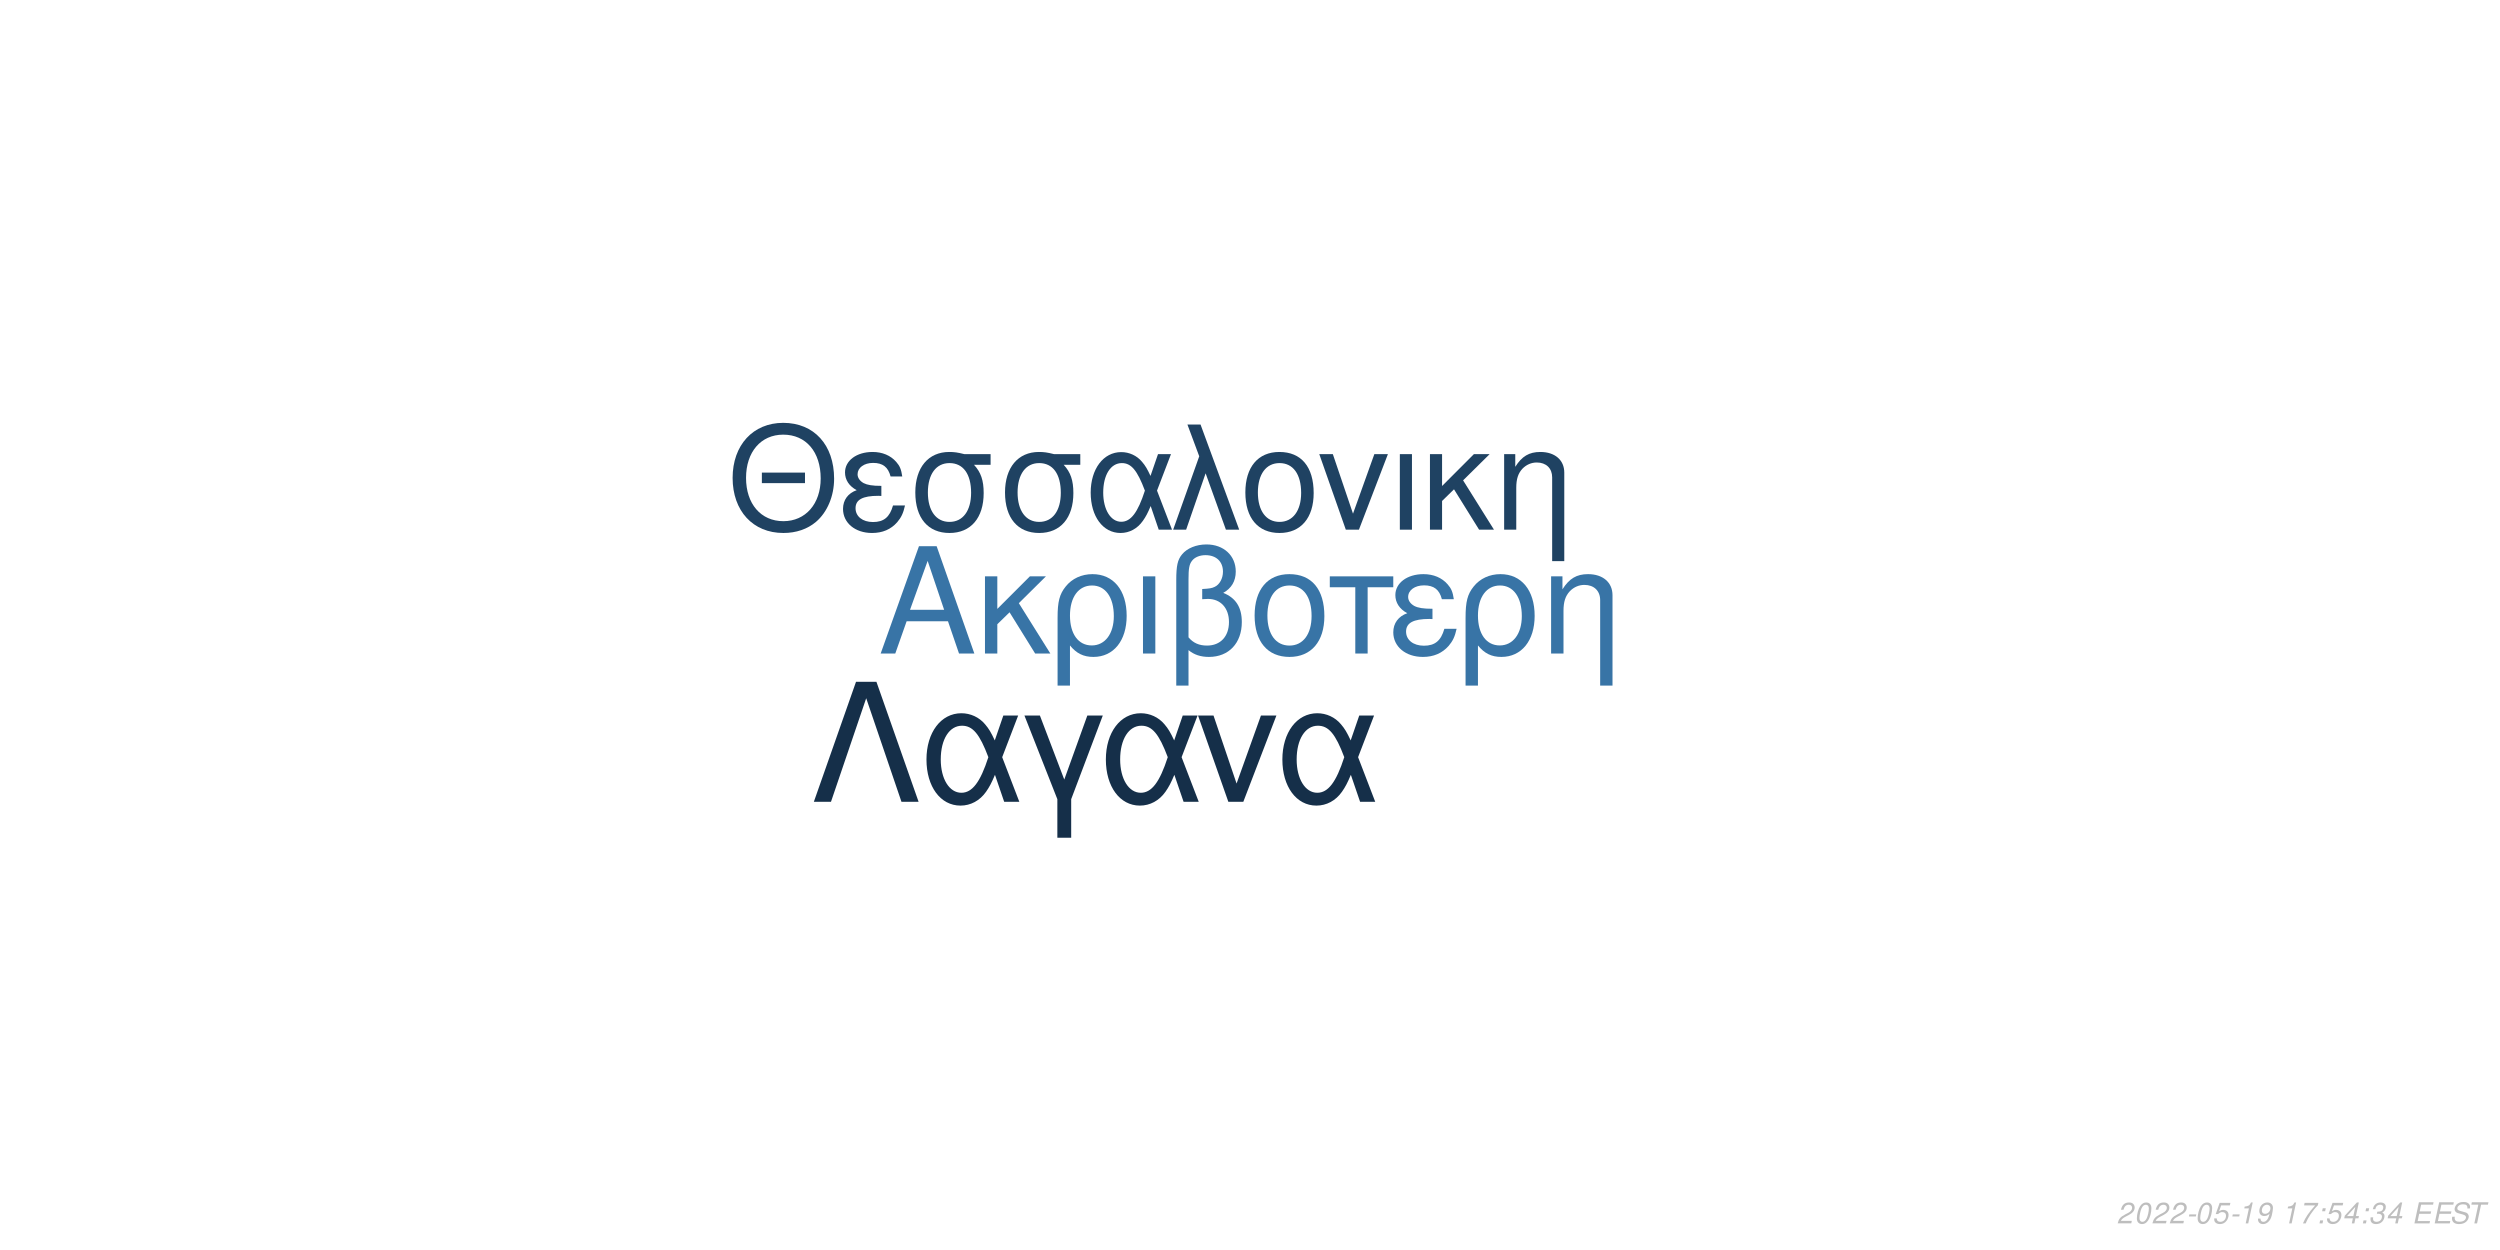
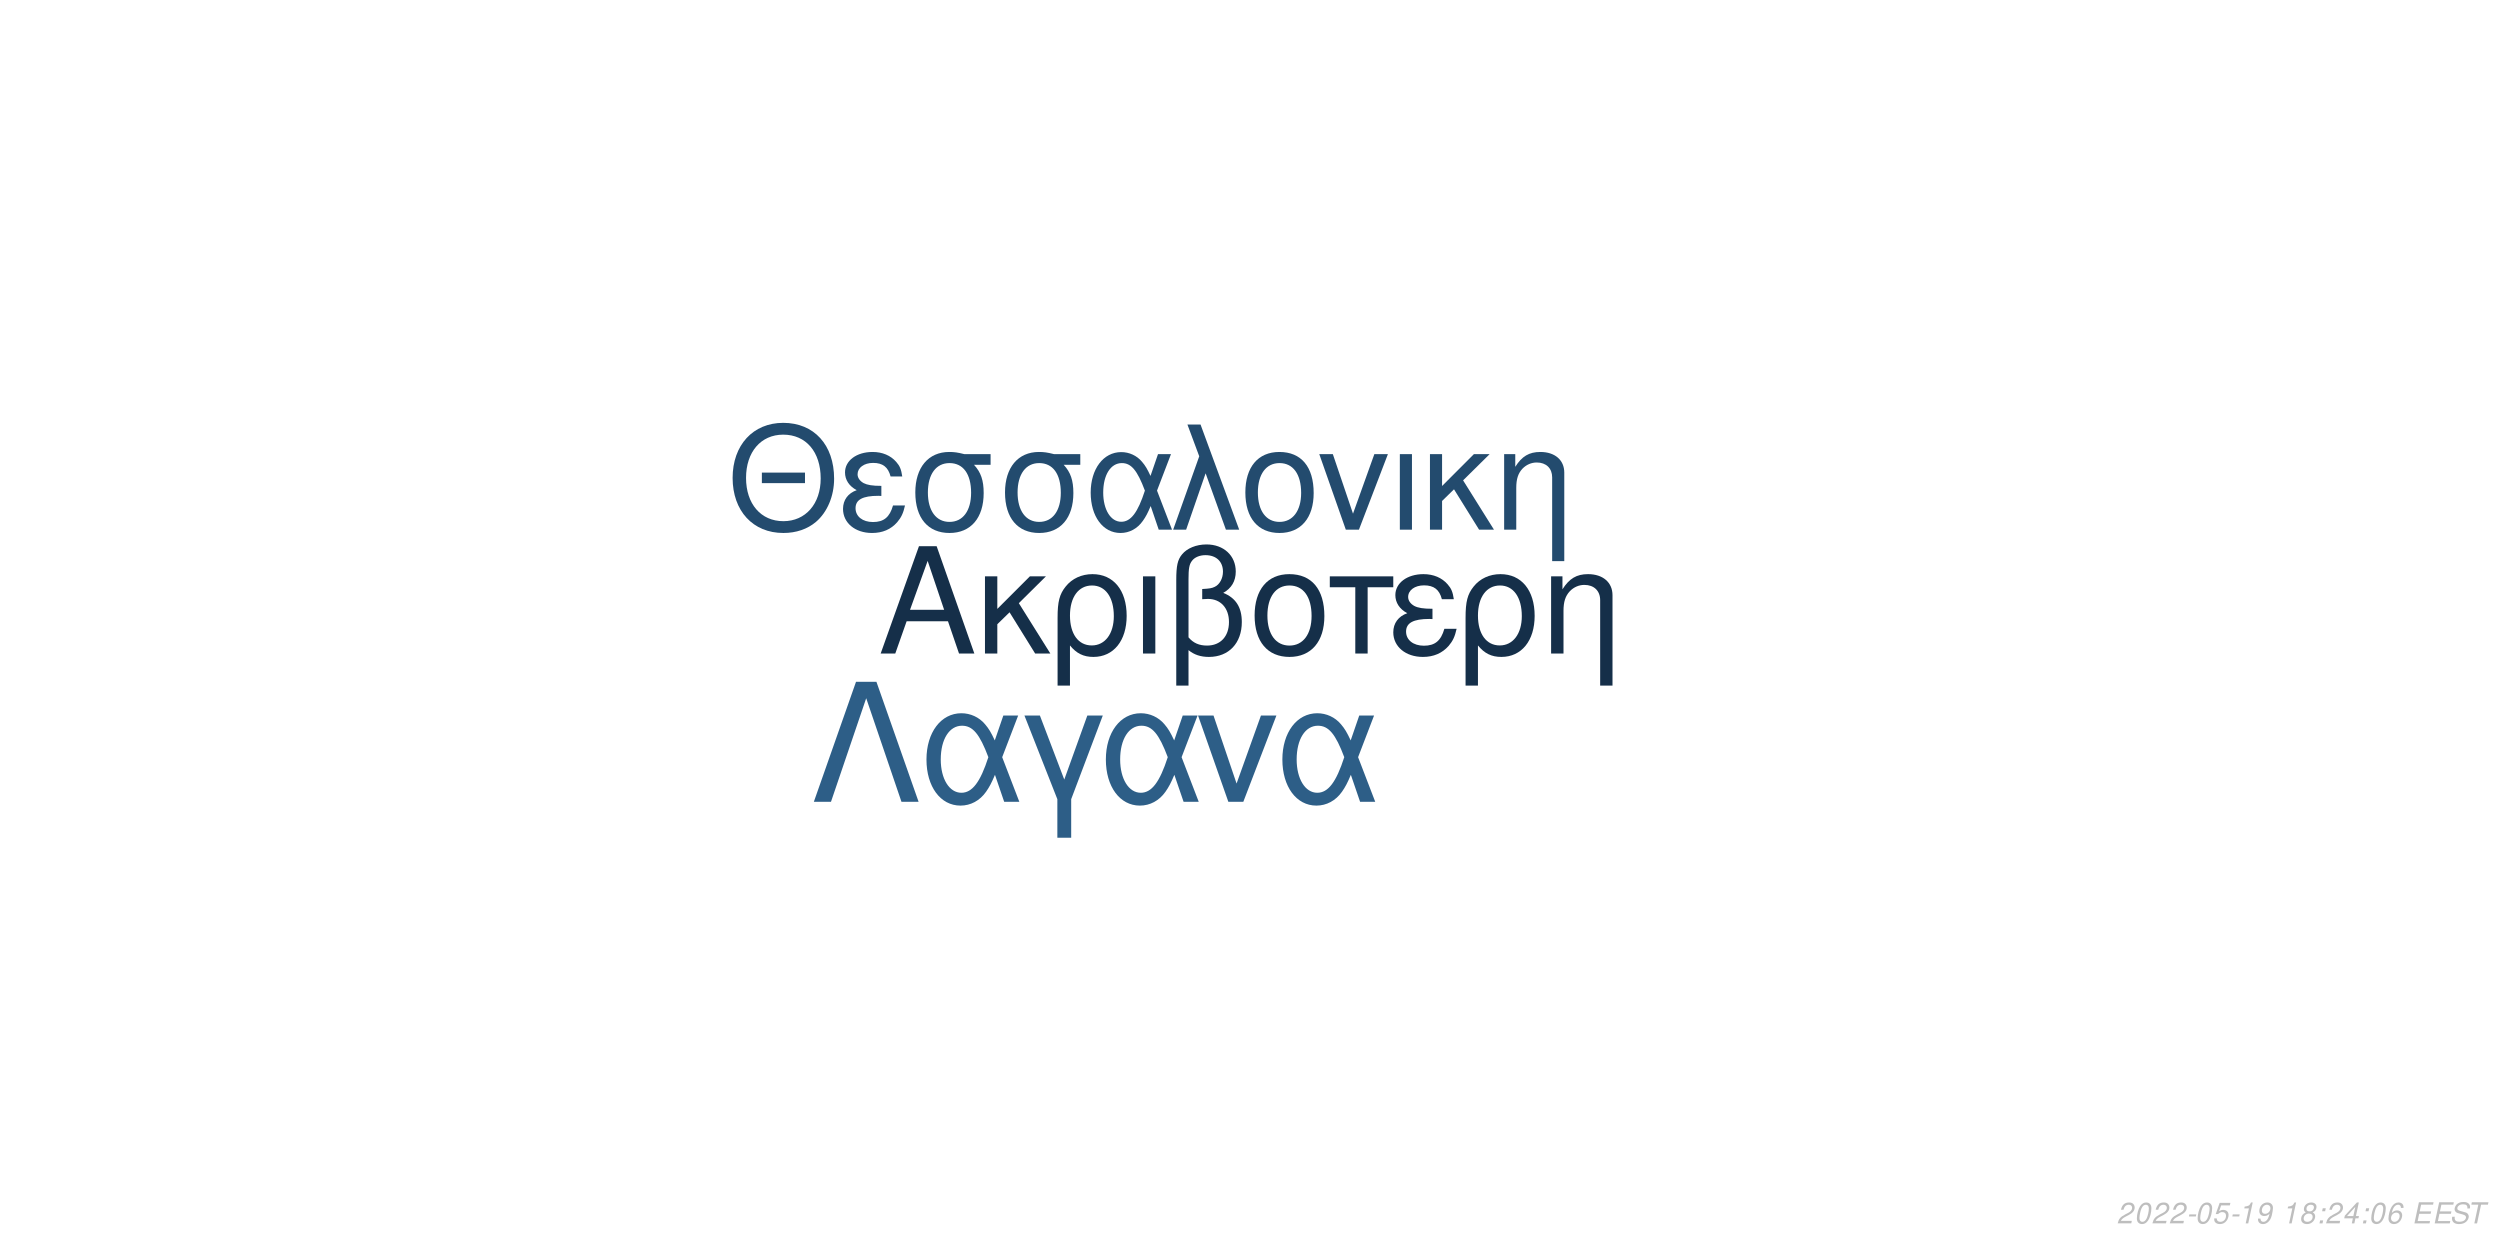
<svg xmlns="http://www.w3.org/2000/svg" xmlns:xlink="http://www.w3.org/1999/xlink" width="864pt" height="432pt" viewBox="0 0 864 432" version="1.1">
  <defs>
    <g>
      <symbol overflow="visible" id="glyph0-0">
        <path style="stroke:none;" d="" />
      </symbol>
      <symbol overflow="visible" id="glyph0-1">
        <path style="stroke:none;" d="M 24.125 -11.141 L 27.938 0 L 33.234 0 L 20.203 -37.094 L 14.094 -37.094 L 0.859 0 L 5.906 0 L 9.828 -11.141 Z M 22.797 -15.109 L 11 -15.109 L 17.094 -32.016 Z M 22.797 -15.109 " />
      </symbol>
      <symbol overflow="visible" id="glyph0-2">
        <path style="stroke:none;" d="M 7.172 -15.422 L 7.172 -26.672 L 2.906 -26.672 L 2.906 0 L 7.172 0 L 7.172 -10.125 L 11.406 -14.25 L 20.25 0 L 25.5 0 L 14.609 -17.406 L 23.969 -26.672 L 18.422 -26.672 Z M 7.172 -15.422 " />
      </symbol>
      <symbol overflow="visible" id="glyph0-3">
        <path style="stroke:none;" d="M 3 11.094 L 7.281 11.094 L 7.281 -2.797 C 9.516 -0.047 11.953 1.172 15.375 1.172 C 22.344 1.172 26.875 -4.422 26.875 -13.031 C 26.875 -21.891 22.297 -27.438 15.062 -27.438 C 11.297 -27.438 7.984 -25.906 5.797 -23.156 C 3.672 -20.516 3 -17.969 3 -12.359 Z M 14.906 -23.516 C 19.547 -23.516 22.438 -19.438 22.438 -12.922 C 22.438 -6.812 19.391 -2.797 14.812 -2.797 C 10.172 -2.797 7.281 -6.766 7.281 -13.125 C 7.281 -19.484 10.234 -23.516 14.906 -23.516 Z M 14.906 -23.516 " />
      </symbol>
      <symbol overflow="visible" id="glyph0-4">
        <path style="stroke:none;" d="M 3.516 0 L 7.781 0 L 7.781 -26.672 L 3.516 -26.672 Z M 3.516 0 " />
      </symbol>
      <symbol overflow="visible" id="glyph0-5">
        <path style="stroke:none;" d="M 4.016 11.094 L 8.25 11.094 L 8.25 -1.172 C 10.172 0.406 12.422 1.172 15.312 1.172 C 22.188 1.172 26.672 -3.609 26.672 -10.891 C 26.672 -15.984 24.578 -19.234 20.25 -20.969 C 23.109 -22.547 24.578 -25.031 24.578 -28.344 C 24.578 -33.844 20.406 -37.703 14.453 -37.703 C 10.938 -37.703 7.734 -36.391 6 -34.25 C 4.484 -32.422 4.016 -30.328 4.016 -25.391 Z M 8.25 -25.656 C 8.25 -29.359 8.5 -30.844 9.469 -32.062 C 10.375 -33.281 12.156 -34 14.094 -34 C 17.812 -34 20.156 -31.812 20.156 -28.297 C 20.156 -25.953 18.984 -23.812 17.297 -23.047 C 16.281 -22.547 15.469 -22.438 12.984 -22.297 L 12.984 -18.781 C 13.734 -18.828 14.344 -18.875 14.969 -18.875 C 19.344 -18.875 22.234 -15.719 22.234 -10.891 C 22.234 -5.906 19.281 -2.75 14.656 -2.75 C 11.953 -2.75 9.922 -3.609 8.25 -5.594 Z M 8.25 -25.656 " />
      </symbol>
      <symbol overflow="visible" id="glyph0-6">
        <path style="stroke:none;" d="M 14.094 -27.438 C 6.562 -27.438 2.094 -22.094 2.094 -13.125 C 2.094 -4.125 6.562 1.172 14.141 1.172 C 21.672 1.172 26.203 -4.172 26.203 -12.922 C 26.203 -22.188 21.828 -27.438 14.094 -27.438 Z M 14.141 -23.516 C 18.938 -23.516 21.781 -19.594 21.781 -12.984 C 21.781 -6.672 18.828 -2.75 14.141 -2.75 C 9.422 -2.75 6.516 -6.672 6.516 -13.125 C 6.516 -19.594 9.422 -23.516 14.141 -23.516 Z M 14.141 -23.516 " />
      </symbol>
      <symbol overflow="visible" id="glyph0-7">
        <path style="stroke:none;" d="M 7.891 0 L 12.156 0 L 12.156 -22.906 L 21.016 -22.906 L 21.016 -26.672 L -0.922 -26.672 L -0.922 -22.906 L 7.891 -22.906 Z M 7.891 0 " />
      </symbol>
      <symbol overflow="visible" id="glyph0-8">
        <path style="stroke:none;" d="M 14.562 -15.469 C 11.344 -15.469 9.562 -15.781 8.297 -16.438 C 6.922 -17.203 6.156 -18.328 6.156 -19.547 C 6.156 -21.891 8.453 -23.562 11.656 -23.562 C 15.062 -23.562 16.953 -22.094 17.812 -18.781 L 21.938 -18.781 C 21.578 -21.266 21.062 -22.5 19.797 -23.922 C 17.812 -26.203 14.906 -27.438 11.453 -27.438 C 5.797 -27.438 1.734 -24.375 1.734 -20.203 C 1.734 -17.609 3.156 -15.375 5.859 -13.938 C 2.797 -12.875 1.016 -10.484 1.016 -7.328 C 1.016 -2.391 5.297 1.172 11.25 1.172 C 14.969 1.172 17.906 -0.109 20.156 -2.641 C 21.578 -4.328 22.297 -5.797 22.906 -8.547 L 18.672 -8.547 C 17.5 -4.422 15.422 -2.703 11.609 -2.703 C 7.938 -2.703 5.438 -4.688 5.438 -7.578 C 5.438 -10.578 7.938 -11.953 13.484 -11.953 C 13.641 -11.953 14.094 -11.953 14.562 -11.906 Z M 14.562 -15.469 " />
      </symbol>
      <symbol overflow="visible" id="glyph0-9">
        <path style="stroke:none;" d="M 3.562 -26.672 L 3.562 0 L 7.844 0 L 7.844 -14.703 C 7.844 -17.906 8.5 -19.891 10.031 -21.531 C 11.406 -22.953 13.188 -23.719 15.062 -23.719 C 18.375 -23.719 20.516 -21.672 20.516 -18.469 L 20.516 11.094 L 24.781 11.094 L 24.781 -20.156 C 24.781 -24.578 21.469 -27.438 16.328 -27.438 C 12.359 -27.438 9.828 -25.906 7.484 -22.188 L 7.484 -26.672 Z M 3.562 -26.672 " />
      </symbol>
      <symbol overflow="visible" id="glyph1-0">
        <path style="stroke:none;" d="" />
      </symbol>
      <symbol overflow="visible" id="glyph1-1">
        <path style="stroke:none;" d="M 26.859 -19.734 L 11.953 -19.734 L 11.953 -16.094 L 26.859 -16.094 Z M 19.328 -36.922 C 8.922 -36.922 1.844 -29.25 1.844 -17.891 C 1.844 -6.484 8.875 1.141 19.391 1.141 C 23.812 1.141 27.703 -0.203 30.641 -2.688 C 34.578 -6.031 36.922 -11.656 36.922 -17.594 C 36.922 -29.297 30 -36.922 19.328 -36.922 Z M 19.328 -32.844 C 27.203 -32.844 32.281 -26.906 32.281 -17.688 C 32.281 -8.922 27.062 -2.938 19.391 -2.938 C 11.609 -2.938 6.484 -8.922 6.484 -17.891 C 6.484 -26.859 11.609 -32.844 19.328 -32.844 Z M 19.328 -32.844 " />
      </symbol>
      <symbol overflow="visible" id="glyph1-2">
        <path style="stroke:none;" d="M 14.25 -15.141 C 11.109 -15.141 9.375 -15.453 8.125 -16.094 C 6.781 -16.844 6.031 -17.938 6.031 -19.141 C 6.031 -21.422 8.266 -23.078 11.406 -23.078 C 14.75 -23.078 16.594 -21.625 17.438 -18.391 L 21.469 -18.391 C 21.125 -20.828 20.625 -22.031 19.391 -23.422 C 17.438 -25.656 14.594 -26.859 11.219 -26.859 C 5.688 -26.859 1.688 -23.875 1.688 -19.781 C 1.688 -17.234 3.094 -15.047 5.734 -13.656 C 2.734 -12.609 1 -10.266 1 -7.172 C 1 -2.344 5.188 1.141 11.016 1.141 C 14.656 1.141 17.547 -0.094 19.734 -2.594 C 21.125 -4.234 21.828 -5.688 22.422 -8.375 L 18.281 -8.375 C 17.141 -4.328 15.094 -2.641 11.359 -2.641 C 7.766 -2.641 5.328 -4.578 5.328 -7.422 C 5.328 -10.359 7.766 -11.703 13.203 -11.703 C 13.359 -11.703 13.797 -11.703 14.25 -11.656 Z M 14.25 -15.141 " />
      </symbol>
      <symbol overflow="visible" id="glyph1-3">
        <path style="stroke:none;" d="M 29 -26.109 L 19.938 -26.109 C 17.594 -26.703 16.438 -26.859 14.703 -26.859 C 7.469 -26.859 2.984 -21.469 2.984 -12.859 C 2.984 -4.031 7.375 1.141 14.797 1.141 C 22.172 1.141 26.609 -4.078 26.609 -12.656 C 26.609 -17.047 25.656 -19.828 23.266 -22.422 L 29 -22.422 Z M 14.797 -23.016 C 19.531 -23.016 22.266 -19.234 22.266 -12.75 C 22.266 -6.531 19.438 -2.688 14.797 -2.688 C 10.172 -2.688 7.328 -6.531 7.328 -12.859 C 7.328 -19.188 10.172 -23.016 14.797 -23.016 Z M 14.797 -23.016 " />
      </symbol>
      <symbol overflow="visible" id="glyph1-4">
        <path style="stroke:none;" d="M 29.344 -26.109 L 24.859 -26.109 L 22.266 -18.578 C 21.125 -21.031 20.484 -22.125 19.328 -23.469 C 17.547 -25.609 14.906 -26.812 12.156 -26.812 C 5.984 -26.812 1.594 -20.984 1.594 -12.812 C 1.594 -4.578 5.828 1.141 11.906 1.141 C 14.953 1.141 17.734 -0.344 19.625 -3.047 C 20.672 -4.531 21.281 -5.688 22.328 -8.172 L 25.109 0 L 29.703 0 L 24.516 -13.5 Z M 20.328 -13.5 C 17.891 -5.922 15.453 -2.734 12.156 -2.734 C 8.516 -2.734 5.922 -6.922 5.922 -12.812 C 5.922 -18.938 8.516 -23.016 12.359 -23.016 C 15.594 -23.016 17.688 -20.531 20.328 -13.5 Z M 20.328 -13.5 " />
      </symbol>
      <symbol overflow="visible" id="glyph1-5">
        <path style="stroke:none;" d="M 1.094 0 L 5.578 0 L 12.312 -19.484 L 19.328 0 L 23.922 0 L 10.562 -36.328 L 6.031 -36.328 L 10.109 -25.359 Z M 1.094 0 " />
      </symbol>
      <symbol overflow="visible" id="glyph1-6">
        <path style="stroke:none;" d="M 13.797 -26.859 C 6.422 -26.859 2.047 -21.625 2.047 -12.859 C 2.047 -4.031 6.422 1.141 13.859 1.141 C 21.234 1.141 25.656 -4.078 25.656 -12.656 C 25.656 -21.719 21.375 -26.859 13.797 -26.859 Z M 13.859 -23.016 C 18.531 -23.016 21.328 -19.188 21.328 -12.703 C 21.328 -6.531 18.438 -2.688 13.859 -2.688 C 9.219 -2.688 6.375 -6.531 6.375 -12.859 C 6.375 -19.188 9.219 -23.016 13.859 -23.016 Z M 13.859 -23.016 " />
      </symbol>
      <symbol overflow="visible" id="glyph1-7">
        <path style="stroke:none;" d="M 14.297 0 L 24.312 -26.109 L 19.625 -26.109 L 12.25 -5.531 L 5.281 -26.109 L 0.594 -26.109 L 9.766 0 Z M 14.297 0 " />
      </symbol>
      <symbol overflow="visible" id="glyph1-8">
        <path style="stroke:none;" d="M 3.438 0 L 7.625 0 L 7.625 -26.109 L 3.438 -26.109 Z M 3.438 0 " />
      </symbol>
      <symbol overflow="visible" id="glyph1-9">
        <path style="stroke:none;" d="M 7.031 -15.094 L 7.031 -26.109 L 2.844 -26.109 L 2.844 0 L 7.031 0 L 7.031 -9.922 L 11.156 -13.953 L 19.828 0 L 24.969 0 L 14.297 -17.047 L 23.469 -26.109 L 18.031 -26.109 Z M 7.031 -15.094 " />
      </symbol>
      <symbol overflow="visible" id="glyph1-10">
        <path style="stroke:none;" d="M 3.484 -26.109 L 3.484 0 L 7.672 0 L 7.672 -14.406 C 7.672 -17.547 8.328 -19.484 9.812 -21.078 C 11.156 -22.469 12.906 -23.219 14.75 -23.219 C 17.984 -23.219 20.078 -21.234 20.078 -18.094 L 20.078 10.859 L 24.266 10.859 L 24.266 -19.734 C 24.266 -24.062 21.031 -26.859 16 -26.859 C 12.109 -26.859 9.609 -25.359 7.328 -21.719 L 7.328 -26.109 Z M 3.484 -26.109 " />
      </symbol>
      <symbol overflow="visible" id="glyph2-0">
        <path style="stroke:none;" d="" />
      </symbol>
      <symbol overflow="visible" id="glyph2-1">
        <path style="stroke:none;" d="M 22.531 -41.484 L 15.484 -41.484 L 0.906 0 L 6.828 0 L 19 -35.797 L 31.188 0 L 37.109 0 Z M 22.531 -41.484 " />
      </symbol>
      <symbol overflow="visible" id="glyph2-2">
        <path style="stroke:none;" d="M 33.516 -29.812 L 28.391 -29.812 L 25.438 -21.219 C 24.125 -24.016 23.391 -25.266 22.078 -26.797 C 20.031 -29.25 17.016 -30.609 13.891 -30.609 C 6.828 -30.609 1.828 -23.953 1.828 -14.625 C 1.828 -5.234 6.656 1.312 13.594 1.312 C 17.078 1.312 20.266 -0.391 22.422 -3.469 C 23.609 -5.172 24.297 -6.484 25.5 -9.328 L 28.688 0 L 33.922 0 L 28 -15.422 Z M 23.219 -15.422 C 20.422 -6.766 17.641 -3.125 13.891 -3.125 C 9.734 -3.125 6.766 -7.906 6.766 -14.625 C 6.766 -21.625 9.734 -26.297 14.109 -26.297 C 17.812 -26.297 20.203 -23.453 23.219 -15.422 Z M 23.219 -15.422 " />
      </symbol>
      <symbol overflow="visible" id="glyph2-3">
        <path style="stroke:none;" d="M 12.062 12.406 L 16.844 12.406 L 16.844 -0.906 L 27.766 -29.812 L 22.422 -29.812 L 14.453 -7.688 L 6.031 -29.812 L 0.688 -29.812 L 12.062 -0.906 Z M 12.062 12.406 " />
      </symbol>
      <symbol overflow="visible" id="glyph2-4">
        <path style="stroke:none;" d="M 16.328 0 L 27.766 -29.812 L 22.422 -29.812 L 14 -6.312 L 6.031 -29.812 L 0.688 -29.812 L 11.156 0 Z M 16.328 0 " />
      </symbol>
      <symbol overflow="visible" id="glyph3-0">
        <path style="stroke:none;" d="" />
      </symbol>
      <symbol overflow="visible" id="glyph3-1">
        <path style="stroke:none;" d="M 5.234 -0.875 L 1.469 -0.875 C 1.641 -1.375 2.203 -1.891 3.109 -2.344 L 4.234 -2.938 C 5.562 -3.625 6.219 -4.469 6.219 -5.484 C 6.219 -5.938 6.062 -6.359 5.797 -6.656 C 5.469 -7.047 4.984 -7.234 4.312 -7.234 C 2.766 -7.234 1.891 -6.453 1.484 -4.734 L 2.375 -4.734 C 2.484 -5.188 2.609 -5.484 2.797 -5.75 C 3.094 -6.203 3.609 -6.453 4.188 -6.453 C 4.891 -6.453 5.344 -6.031 5.344 -5.375 C 5.344 -4.703 4.859 -4.094 4.016 -3.656 L 2.984 -3.125 C 1.234 -2.188 0.797 -1.656 0.344 -0.016 L 5.047 -0.016 Z M 5.234 -0.875 " />
      </symbol>
      <symbol overflow="visible" id="glyph3-2">
        <path style="stroke:none;" d="M 4.203 -7.234 C 3.375 -7.234 2.688 -6.812 2.125 -5.984 C 1.484 -5.047 0.984 -3.188 0.984 -1.734 C 0.984 -1.109 1.172 -0.562 1.484 -0.266 C 1.797 0.047 2.281 0.234 2.766 0.234 C 3.625 0.234 4.281 -0.156 4.859 -1.016 C 5.516 -1.953 6 -3.797 6 -5.266 C 6 -6.5 5.328 -7.234 4.203 -7.234 Z M 4.094 -6.453 C 4.734 -6.453 5.125 -5.984 5.125 -5.156 C 5.125 -4.203 4.781 -2.625 4.406 -1.812 C 3.984 -0.938 3.516 -0.547 2.875 -0.547 C 2.25 -0.547 1.875 -1.031 1.875 -1.828 C 1.875 -2.797 2.203 -4.344 2.594 -5.203 C 2.984 -6.047 3.453 -6.453 4.094 -6.453 Z M 4.094 -6.453 " />
      </symbol>
      <symbol overflow="visible" id="glyph3-3">
        <path style="stroke:none;" d="M 3.516 -3.125 L 1.125 -3.125 L 0.969 -2.406 L 3.359 -2.406 Z M 3.516 -3.125 " />
      </symbol>
      <symbol overflow="visible" id="glyph3-4">
        <path style="stroke:none;" d="M 6.297 -7.094 L 2.594 -7.094 L 1.234 -3.234 L 2.047 -3.234 C 2.656 -3.766 2.938 -3.906 3.531 -3.906 C 4.328 -3.906 4.797 -3.453 4.797 -2.688 C 4.797 -1.438 3.969 -0.547 2.828 -0.547 C 2.031 -0.547 1.609 -0.938 1.578 -1.734 L 0.703 -1.734 L 0.703 -1.516 C 0.703 -0.938 0.844 -0.547 1.188 -0.266 C 1.562 0.062 2.078 0.234 2.703 0.234 C 3.656 0.234 4.391 -0.156 4.984 -0.922 C 5.422 -1.5 5.672 -2.234 5.672 -2.953 C 5.672 -4 4.938 -4.672 3.812 -4.672 C 3.328 -4.672 2.906 -4.547 2.406 -4.234 L 3.109 -6.219 L 6.109 -6.219 Z M 6.297 -7.094 " />
      </symbol>
      <symbol overflow="visible" id="glyph3-5">
        <path style="stroke:none;" d="M 3.703 -5.188 L 2.594 0 L 3.469 0 L 5.016 -7.234 L 4.438 -7.234 C 3.906 -6.156 3.688 -6.016 2.234 -5.812 L 2.109 -5.188 Z M 3.703 -5.188 " />
      </symbol>
      <symbol overflow="visible" id="glyph3-6">
        <path style="stroke:none;" d="M 0.844 -1.656 C 0.844 -1.547 0.844 -1.438 0.844 -1.375 C 0.844 -0.406 1.531 0.234 2.578 0.234 C 3.203 0.234 3.766 0.016 4.297 -0.438 C 4.938 -1 5.312 -1.656 5.594 -2.719 C 5.844 -3.672 6.016 -4.766 6.016 -5.375 C 6.016 -5.844 5.844 -6.328 5.547 -6.656 C 5.203 -7.031 4.703 -7.234 4.062 -7.234 C 2.516 -7.234 1.297 -5.938 1.297 -4.266 C 1.297 -3.203 1.984 -2.547 3.047 -2.547 C 3.484 -2.547 3.953 -2.672 4.281 -2.891 C 4.406 -2.984 4.547 -3.078 4.828 -3.344 C 4.438 -1.484 3.703 -0.547 2.703 -0.547 C 2.109 -0.547 1.719 -0.938 1.719 -1.547 L 1.719 -1.656 Z M 3.953 -6.453 C 4.625 -6.453 5.141 -5.953 5.141 -5.281 C 5.141 -4.188 4.312 -3.312 3.297 -3.312 C 2.594 -3.312 2.172 -3.734 2.172 -4.453 C 2.172 -5.562 2.984 -6.453 3.953 -6.453 Z M 3.953 -6.453 " />
      </symbol>
      <symbol overflow="visible" id="glyph3-7">
        <path style="stroke:none;" d="" />
      </symbol>
      <symbol overflow="visible" id="glyph3-8">
-         <path style="stroke:none;" d="M 6.703 -7.094 L 1.953 -7.094 L 1.766 -6.219 L 5.594 -6.219 C 3.344 -3.688 2.266 -2.109 1.375 0 L 2.344 0 C 3.031 -1.906 4.828 -4.594 6.547 -6.281 Z M 6.703 -7.094 " />
+         <path style="stroke:none;" d="M 4.766 -3.797 C 5.078 -3.969 5.234 -4.078 5.438 -4.234 C 5.812 -4.594 6.062 -5.172 6.062 -5.734 C 6.062 -6.625 5.344 -7.234 4.266 -7.234 C 2.812 -7.234 1.703 -6.219 1.703 -4.875 C 1.703 -4.406 1.875 -4.125 2.359 -3.812 C 1.297 -3.312 0.75 -2.516 0.75 -1.469 C 0.75 -0.438 1.547 0.234 2.812 0.234 C 3.656 0.234 4.359 -0.094 4.938 -0.734 C 5.359 -1.234 5.609 -1.859 5.609 -2.438 C 5.609 -3.047 5.312 -3.516 4.766 -3.797 Z M 4.109 -6.453 C 4.797 -6.453 5.188 -6.125 5.188 -5.578 C 5.188 -5.266 5.062 -4.922 4.859 -4.672 C 4.562 -4.312 4.188 -4.156 3.656 -4.156 C 2.984 -4.156 2.594 -4.453 2.594 -4.984 C 2.594 -5.859 3.203 -6.453 4.109 -6.453 Z M 3.453 -3.406 C 4.234 -3.406 4.734 -2.984 4.734 -2.312 C 4.734 -1.312 3.922 -0.547 2.875 -0.547 C 2.125 -0.547 1.625 -0.969 1.625 -1.625 C 1.625 -2.609 2.438 -3.406 3.453 -3.406 Z M 3.453 -3.406 " />
      </symbol>
      <symbol overflow="visible" id="glyph3-9">
        <path style="stroke:none;" d="M 2.359 -1.031 L 1.312 -1.031 L 1.094 0 L 2.141 0 Z M 3.266 -5.234 L 2.219 -5.234 L 2 -4.203 L 3.047 -4.203 Z M 3.266 -5.234 " />
      </symbol>
      <symbol overflow="visible" id="glyph3-10">
        <path style="stroke:none;" d="M 3.625 -1.75 L 3.266 0 L 4.141 0 L 4.516 -1.75 L 5.562 -1.75 L 5.734 -2.531 L 4.688 -2.531 L 5.688 -7.234 L 5.016 -7.234 L 0.844 -2.672 L 0.641 -1.75 Z M 3.797 -2.531 L 1.594 -2.531 L 4.469 -5.703 Z M 3.797 -2.531 " />
      </symbol>
      <symbol overflow="visible" id="glyph3-11">
-         <path style="stroke:none;" d="M 2.922 -3.312 C 3.125 -3.344 3.234 -3.344 3.375 -3.344 C 4.203 -3.344 4.688 -3 4.688 -2.406 C 4.688 -1.312 3.906 -0.547 2.781 -0.547 C 2.047 -0.547 1.594 -0.938 1.594 -1.562 C 1.594 -1.719 1.609 -1.844 1.656 -2.094 L 0.766 -2.094 C 0.734 -1.797 0.719 -1.641 0.719 -1.469 C 0.719 -0.375 1.406 0.234 2.641 0.234 C 3.547 0.234 4.297 -0.078 4.812 -0.656 C 5.266 -1.156 5.562 -1.875 5.562 -2.547 C 5.562 -3.125 5.344 -3.453 4.797 -3.734 C 5.641 -4.234 6.016 -4.844 6.016 -5.734 C 6.016 -6.656 5.312 -7.234 4.203 -7.234 C 3.375 -7.234 2.672 -6.938 2.188 -6.375 C 1.891 -6.031 1.703 -5.641 1.516 -4.906 L 2.391 -4.906 C 2.5 -5.359 2.594 -5.594 2.734 -5.812 C 3.047 -6.234 3.516 -6.453 4.078 -6.453 C 4.734 -6.453 5.141 -6.125 5.141 -5.578 C 5.141 -5.188 5.016 -4.797 4.797 -4.547 C 4.516 -4.234 4 -4.062 3.266 -4.062 L 3.078 -4.062 Z M 2.922 -3.312 " />
+         <path style="stroke:none;" d="M 6.125 -5.344 L 6.141 -5.625 C 6.141 -6.609 5.453 -7.234 4.391 -7.234 C 3.438 -7.234 2.641 -6.719 2.016 -5.703 C 1.422 -4.781 0.938 -2.953 0.938 -1.688 C 0.938 -0.516 1.688 0.234 2.859 0.234 C 3.703 0.234 4.438 -0.156 5 -0.875 C 5.406 -1.422 5.672 -2.156 5.672 -2.766 C 5.672 -3.812 4.969 -4.5 3.906 -4.5 C 3.234 -4.5 2.672 -4.234 2.094 -3.625 C 2.406 -5.375 3.234 -6.453 4.25 -6.453 C 4.703 -6.453 5.062 -6.234 5.172 -5.844 C 5.203 -5.719 5.234 -5.578 5.25 -5.344 Z M 3.656 -3.734 C 4.344 -3.734 4.797 -3.281 4.797 -2.625 C 4.797 -1.469 3.984 -0.547 2.984 -0.547 C 2.297 -0.547 1.812 -1.047 1.812 -1.766 C 1.812 -2.859 2.625 -3.734 3.656 -3.734 Z M 3.656 -3.734 " />
      </symbol>
      <symbol overflow="visible" id="glyph3-12">
        <path style="stroke:none;" d="M 2.547 -3.312 L 6.5 -3.312 L 6.688 -4.141 L 2.719 -4.141 L 3.219 -6.469 L 7.344 -6.469 L 7.516 -7.297 L 2.453 -7.297 L 0.906 0 L 6.125 0 L 6.297 -0.812 L 2.016 -0.812 Z M 2.547 -3.312 " />
      </symbol>
      <symbol overflow="visible" id="glyph3-13">
        <path style="stroke:none;" d="M 7.062 -5.156 C 7.125 -5.438 7.141 -5.562 7.141 -5.703 C 7.141 -6.156 6.938 -6.594 6.594 -6.891 C 6.188 -7.25 5.656 -7.406 4.875 -7.406 C 3.844 -7.406 3.047 -7.125 2.5 -6.562 C 2.094 -6.141 1.781 -5.438 1.781 -4.922 C 1.781 -4.297 2.219 -3.766 2.891 -3.562 L 4.594 -3.094 C 5.406 -2.859 5.734 -2.578 5.734 -2.094 C 5.734 -1.781 5.547 -1.406 5.266 -1.141 C 4.844 -0.766 4.266 -0.578 3.453 -0.578 C 2.328 -0.578 1.812 -0.984 1.812 -1.906 C 1.812 -2.047 1.812 -2.125 1.844 -2.312 L 0.984 -2.312 C 0.906 -2.062 0.891 -1.906 0.891 -1.688 C 0.891 -0.484 1.797 0.234 3.297 0.234 C 4.359 0.234 5.234 -0.062 5.812 -0.609 C 6.344 -1.078 6.688 -1.797 6.688 -2.375 C 6.688 -2.641 6.609 -2.906 6.453 -3.156 C 6.234 -3.5 5.938 -3.703 5.469 -3.828 L 3.75 -4.312 C 2.984 -4.547 2.734 -4.734 2.734 -5.188 C 2.734 -5.547 2.875 -5.844 3.188 -6.109 C 3.547 -6.438 4.031 -6.594 4.703 -6.594 C 5.266 -6.594 5.688 -6.484 5.906 -6.297 C 6.094 -6.125 6.219 -5.797 6.219 -5.516 C 6.219 -5.422 6.203 -5.344 6.188 -5.156 Z M 7.062 -5.156 " />
      </symbol>
      <symbol overflow="visible" id="glyph3-14">
        <path style="stroke:none;" d="M 4.938 -6.469 L 7.312 -6.469 L 7.484 -7.297 L 1.75 -7.297 L 1.578 -6.469 L 3.984 -6.469 L 2.609 0 L 3.547 0 Z M 4.938 -6.469 " />
      </symbol>
    </g>
  </defs>
  <g id="surface1">
    <rect x="0" y="0" width="864" height="432" style="fill:rgb(100%,100%,100%);fill-opacity:1;stroke:none;" />
-     <g style="fill:rgb(21.961%,45.49%,65.098%);fill-opacity:1;">
+     <g style="fill:rgb(8.235%,18.431%,28.627%);fill-opacity:1;">
      <use xlink:href="#glyph0-1" x="303.5" y="225.861" />
      <use xlink:href="#glyph0-2" x="337.5" y="225.861" />
      <use xlink:href="#glyph0-3" x="362.5" y="225.861" />
      <use xlink:href="#glyph0-4" x="391.5" y="225.861" />
      <use xlink:href="#glyph0-5" x="402.5" y="225.861" />
      <use xlink:href="#glyph0-6" x="431.5" y="225.861" />
      <use xlink:href="#glyph0-7" x="460.5" y="225.861" />
      <use xlink:href="#glyph0-8" x="480.5" y="225.861" />
      <use xlink:href="#glyph0-3" x="503.5" y="225.861" />
      <use xlink:href="#glyph0-9" x="532.5" y="225.861" />
    </g>
-     <g style="fill:rgb(12.157%,25.882%,38.431%);fill-opacity:1;">
+     <g style="fill:rgb(13.725%,29.412%,43.137%);fill-opacity:1;">
      <use xlink:href="#glyph1-1" x="251.348" y="183.058" />
      <use xlink:href="#glyph1-2" x="290.348" y="183.058" />
      <use xlink:href="#glyph1-3" x="313.348" y="183.058" />
      <use xlink:href="#glyph1-3" x="344.348" y="183.058" />
      <use xlink:href="#glyph1-4" x="375.348" y="183.058" />
      <use xlink:href="#glyph1-5" x="404.348" y="183.058" />
      <use xlink:href="#glyph1-6" x="428.348" y="183.058" />
      <use xlink:href="#glyph1-7" x="455.348" y="183.058" />
      <use xlink:href="#glyph1-8" x="480.348" y="183.058" />
      <use xlink:href="#glyph1-9" x="491.348" y="183.058" />
      <use xlink:href="#glyph1-10" x="516.348" y="183.058" />
    </g>
-     <g style="fill:rgb(8.235%,18.431%,28.627%);fill-opacity:1;">
+     <g style="fill:rgb(17.647%,36.863%,52.941%);fill-opacity:1;">
      <use xlink:href="#glyph2-1" x="280.359" y="277.105" />
      <use xlink:href="#glyph2-2" x="318.359" y="277.105" />
      <use xlink:href="#glyph2-3" x="353.359" y="277.105" />
      <use xlink:href="#glyph2-2" x="380.359" y="277.105" />
      <use xlink:href="#glyph2-4" x="413.359" y="277.105" />
      <use xlink:href="#glyph2-2" x="441.359" y="277.105" />
    </g>
    <g style="fill:rgb(74.51%,74.51%,74.51%);fill-opacity:1;">
      <use xlink:href="#glyph3-1" x="731.52" y="422.81" />
      <use xlink:href="#glyph3-2" x="737.52" y="422.81" />
      <use xlink:href="#glyph3-1" x="743.52" y="422.81" />
      <use xlink:href="#glyph3-1" x="749.52" y="422.81" />
      <use xlink:href="#glyph3-3" x="755.52" y="422.81" />
      <use xlink:href="#glyph3-2" x="758.52" y="422.81" />
      <use xlink:href="#glyph3-4" x="764.52" y="422.81" />
      <use xlink:href="#glyph3-3" x="770.52" y="422.81" />
      <use xlink:href="#glyph3-5" x="773.52" y="422.81" />
      <use xlink:href="#glyph3-6" x="779.52" y="422.81" />
      <use xlink:href="#glyph3-7" x="785.52" y="422.81" />
      <use xlink:href="#glyph3-5" x="788.52" y="422.81" />
      <use xlink:href="#glyph3-8" x="794.52" y="422.81" />
      <use xlink:href="#glyph3-9" x="800.52" y="422.81" />
-       <use xlink:href="#glyph3-4" x="803.52" y="422.81" />
+       <use xlink:href="#glyph3-1" x="803.52" y="422.81" />
      <use xlink:href="#glyph3-10" x="809.52" y="422.81" />
      <use xlink:href="#glyph3-9" x="815.52" y="422.81" />
-       <use xlink:href="#glyph3-11" x="818.52" y="422.81" />
-       <use xlink:href="#glyph3-10" x="824.52" y="422.81" />
+       <use xlink:href="#glyph3-2" x="818.52" y="422.81" />
+       <use xlink:href="#glyph3-11" x="824.52" y="422.81" />
      <use xlink:href="#glyph3-7" x="830.52" y="422.81" />
      <use xlink:href="#glyph3-12" x="833.52" y="422.81" />
      <use xlink:href="#glyph3-12" x="840.52" y="422.81" />
      <use xlink:href="#glyph3-13" x="846.52" y="422.81" />
      <use xlink:href="#glyph3-14" x="852.52" y="422.81" />
    </g>
  </g>
</svg>
